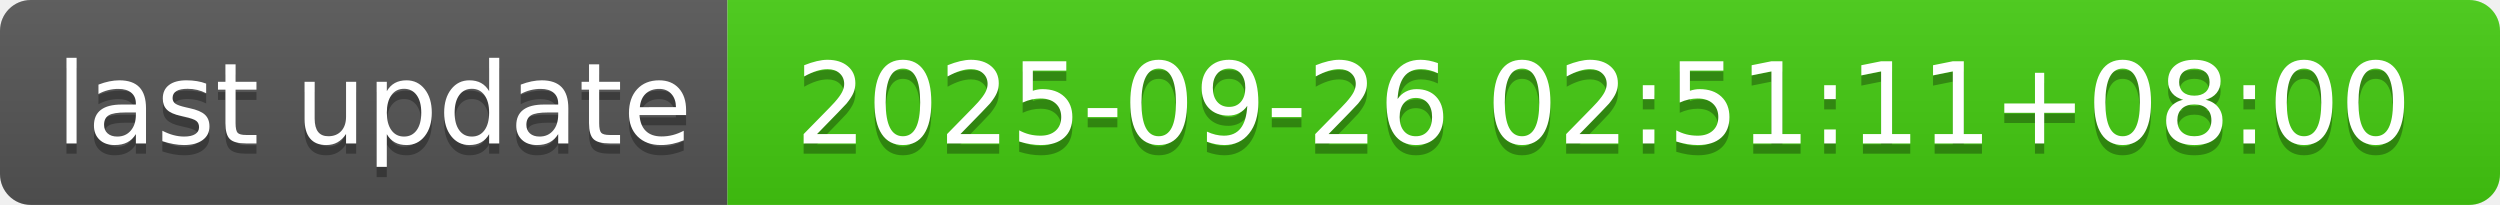
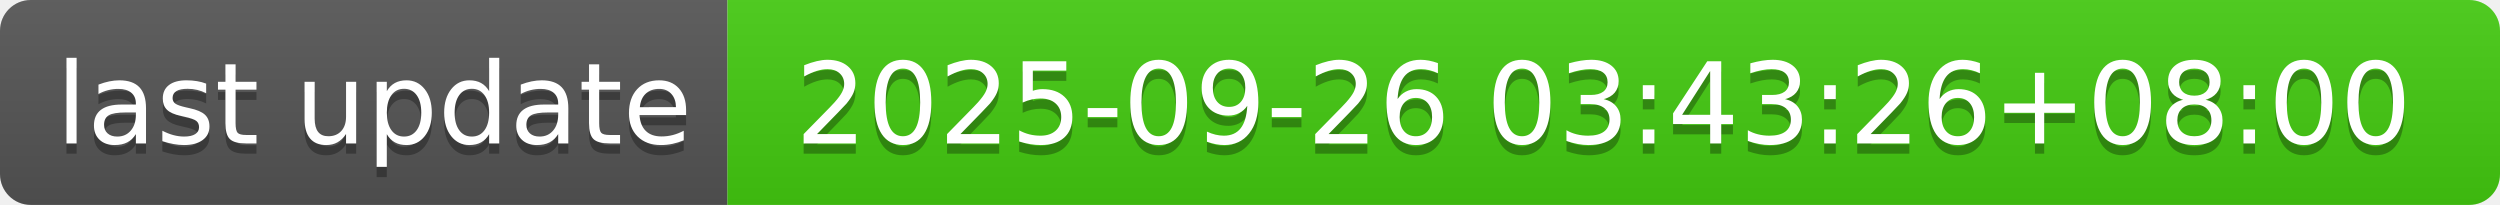
- <svg xmlns="http://www.w3.org/2000/svg" width="244" height="20" role="img" aria-label="last update: 2025-09-26 02:51:11+08:00">
+ <svg xmlns="http://www.w3.org/2000/svg" width="244" height="20" role="img" aria-label="last update: 2025-09-26 03:43:26+08:00">
  <linearGradient id="s" x2="0" y2="100%">
    <stop offset="0" stop-color="#bbb" stop-opacity=".1" />
    <stop offset="1" stop-opacity=".1" />
  </linearGradient>
  <clipPath id="r">
    <rect width="244" height="20" rx="3" fill="#fff" />
  </clipPath>
  <g clip-path="url(#r)">
    <rect width="71" height="20" fill="#555" />
    <rect x="71" width="173" height="20" fill="#4c1" />
    <rect width="244" height="20" fill="url(#s)" />
  </g>
  <g fill="#fff" text-anchor="middle" font-family="Verdana,Geneva,DejaVu Sans,sans-serif" text-rendering="geometricPrecision" font-size="110">
    <text aria-hidden="true" x="365" y="150" fill="#010101" fill-opacity=".3" transform="scale(.1)" textLength="610">last update</text>
    <text x="365" y="140" transform="scale(.1)" fill="#fff" textLength="610">last update</text>
-     <text aria-hidden="true" x="1565" y="150" fill="#010101" fill-opacity=".3" transform="scale(.1)" textLength="1630">2025-09-26 02:51:11+08:00</text>
-     <text x="1565" y="140" transform="scale(.1)" fill="#fff" textLength="1630">2025-09-26 02:51:11+08:00</text>
+     <text aria-hidden="true" x="1565" y="150" fill="#010101" fill-opacity=".3" transform="scale(.1)" textLength="1630">2025-09-26 03:43:26+08:00</text>
+     <text x="1565" y="140" transform="scale(.1)" fill="#fff" textLength="1630">2025-09-26 03:43:26+08:00</text>
  </g>
</svg>
